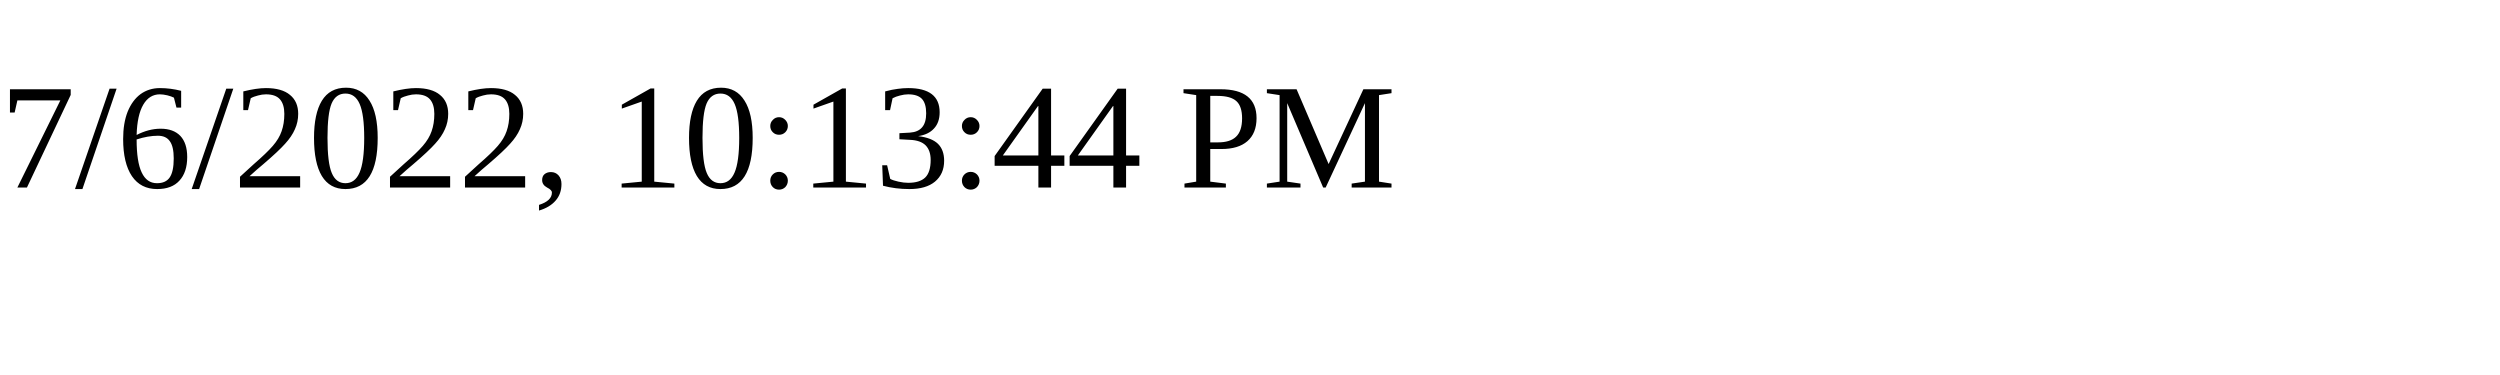
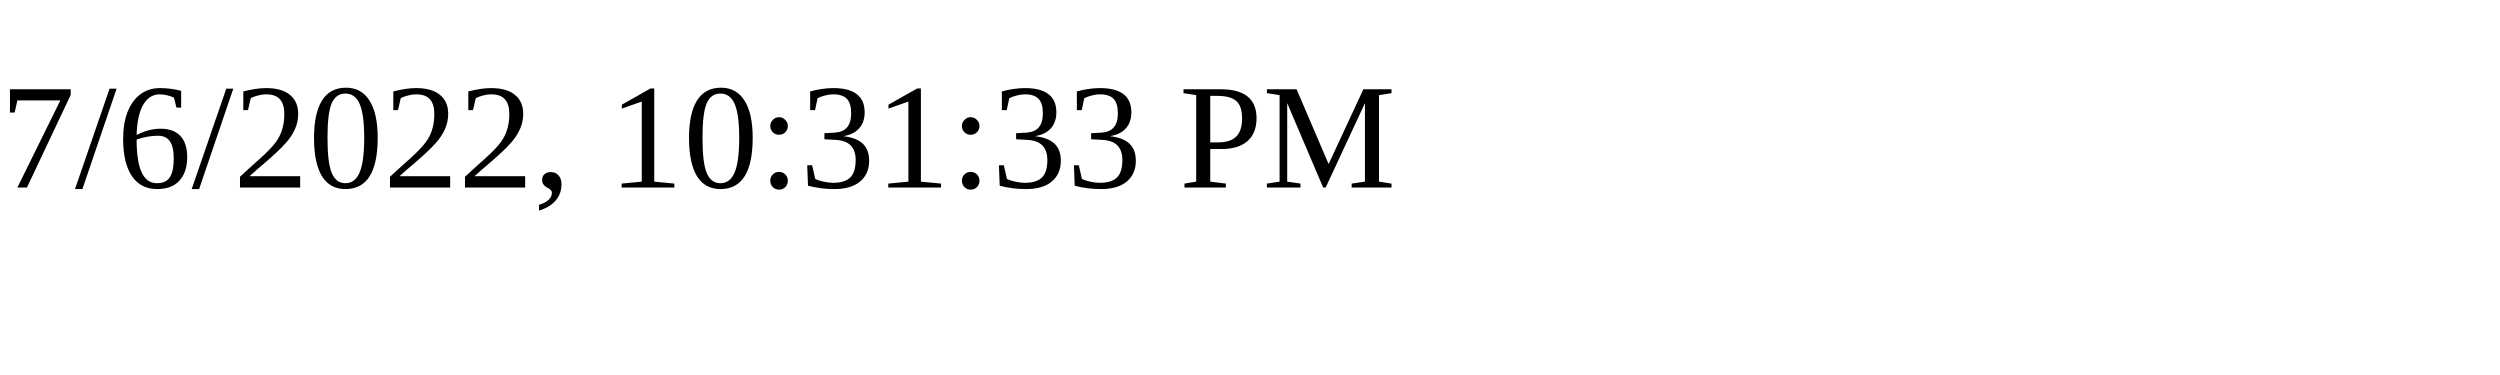
<svg xmlns="http://www.w3.org/2000/svg" height="30" width="200">
-   <text x="0" y="15">7/6/2022, 10:13:44 PM</text>
+   <text x="0" y="15">7/6/2022, 10:31:33 PM</text>
</svg>
